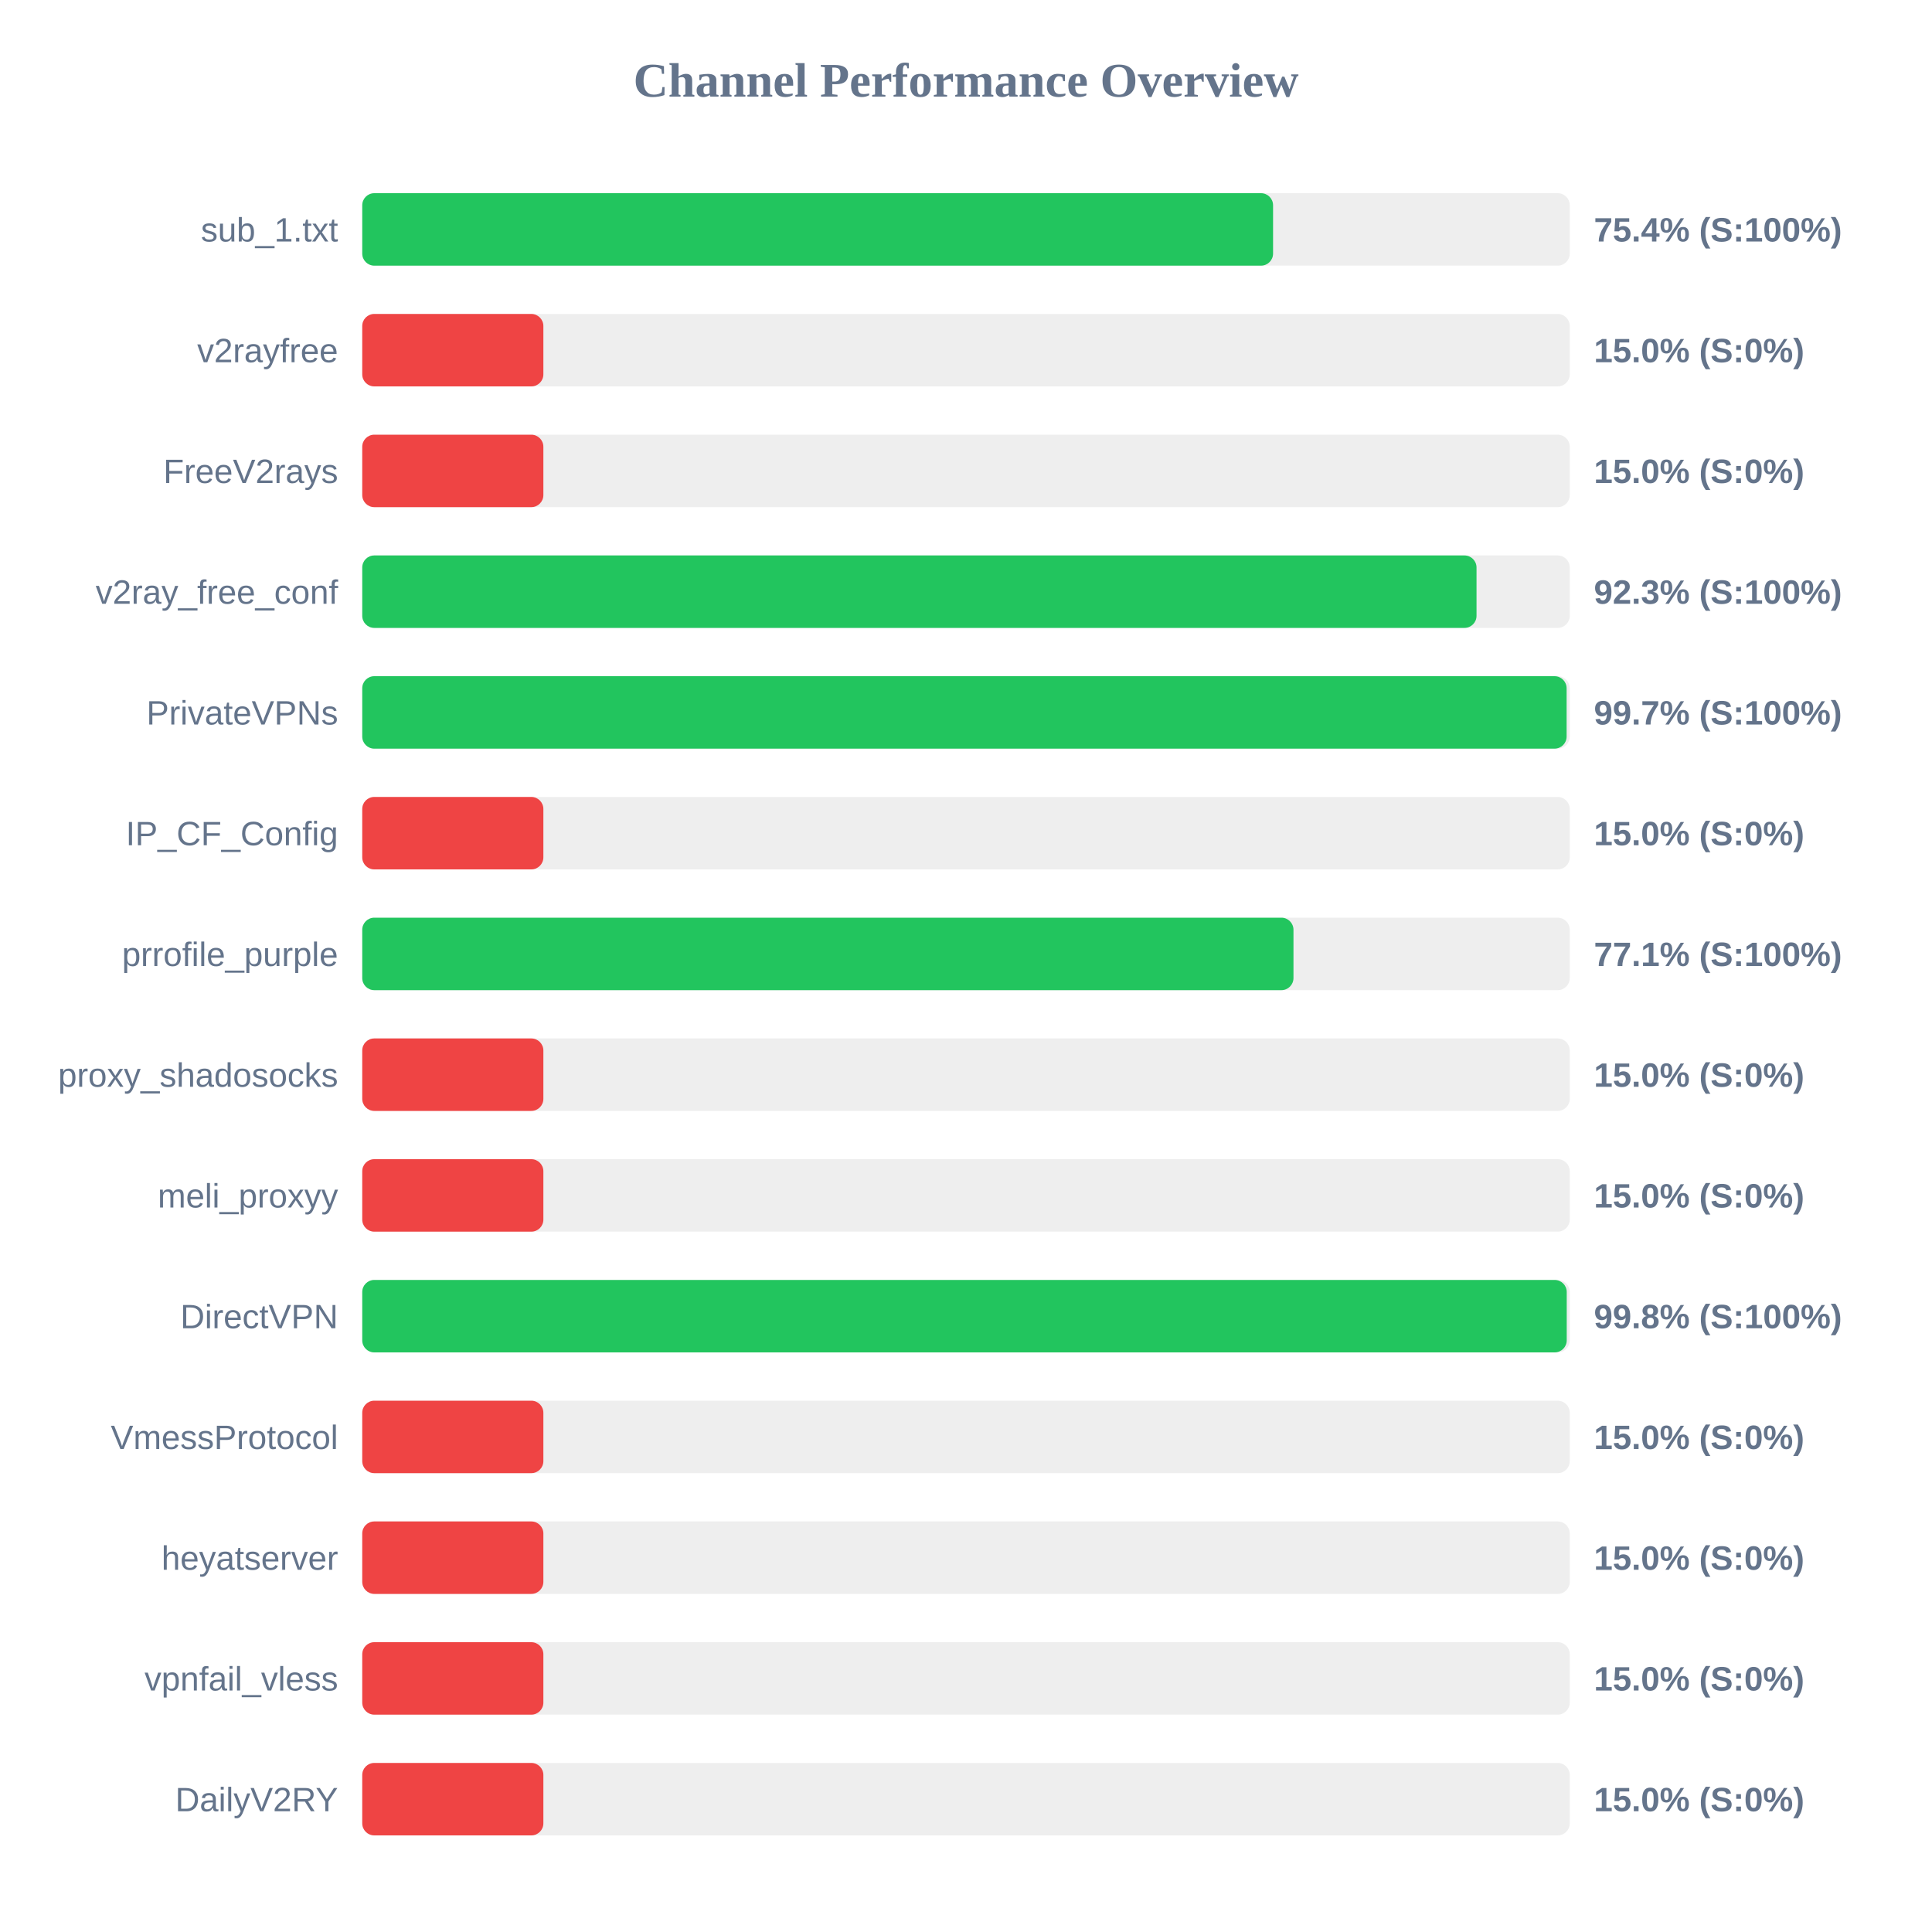
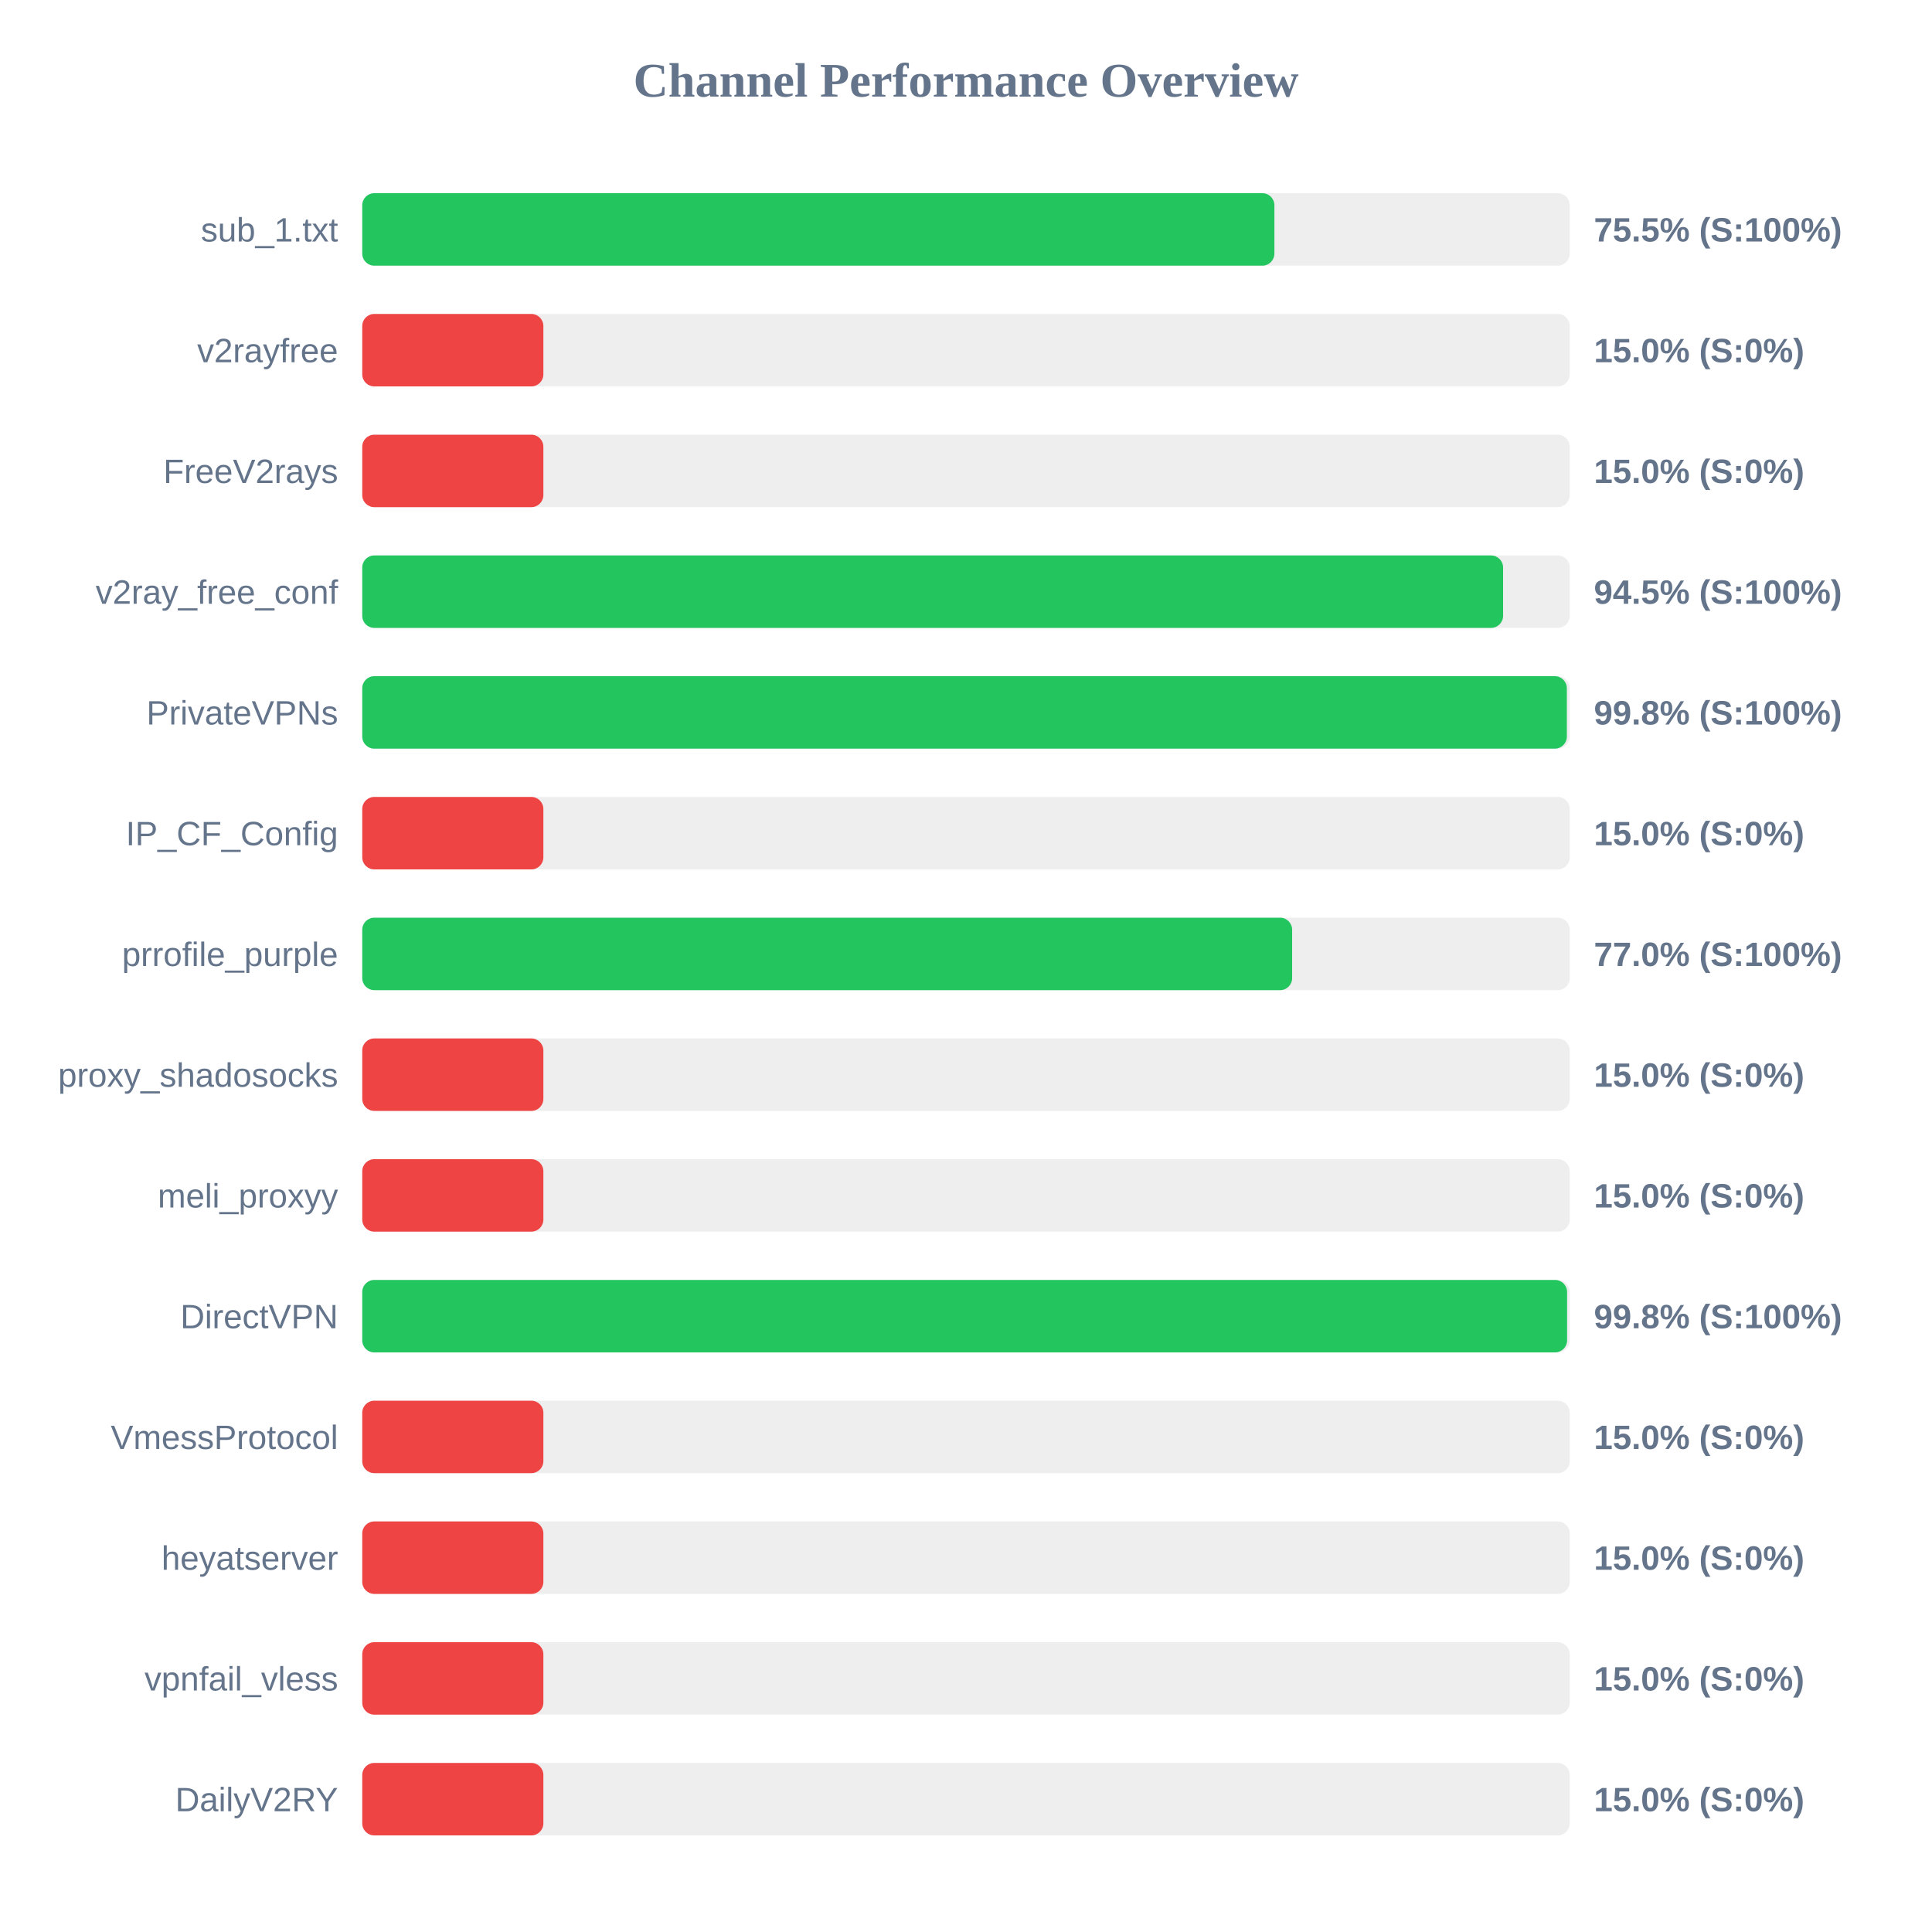
<svg xmlns="http://www.w3.org/2000/svg" width="800" height="800" version="1.1">
  <style>
        .row { font: 14px Arial; fill: #64748b; }
        .score { font: bold 14px Arial; fill: #64748b; }
    </style>
  <text x="400" y="40" text-anchor="middle" font-size="20px" font-weight="bold" fill="#64748b">Channel Performance Overview</text>
  <rect x="150" y="80" width="500" height="30" fill="#eee" rx="5" />
-   <rect x="150" y="80" width="377.15" height="30" fill="#22c55e" rx="5" />
+   <rect x="150" y="80" width="377.7" height="30" fill="#22c55e" rx="5" />
  <text x="140" y="100" text-anchor="end" class="row">sub_1.txt</text>
-   <text x="660" y="100" text-anchor="start" class="score">75.4% (S:100%)</text>
+   <text x="660" y="100" text-anchor="start" class="score">75.5% (S:100%)</text>
  <rect x="150" y="130" width="500" height="30" fill="#eee" rx="5" />
  <rect x="150" y="130" width="75.0" height="30" fill="#ef4444" rx="5" />
  <text x="140" y="150" text-anchor="end" class="row">v2rayfree</text>
  <text x="660" y="150" text-anchor="start" class="score">15.0% (S:0%)</text>
  <rect x="150" y="180" width="500" height="30" fill="#eee" rx="5" />
  <rect x="150" y="180" width="75.0" height="30" fill="#ef4444" rx="5" />
  <text x="140" y="200" text-anchor="end" class="row">FreeV2rays</text>
  <text x="660" y="200" text-anchor="start" class="score">15.0% (S:0%)</text>
  <rect x="150" y="230" width="500" height="30" fill="#eee" rx="5" />
-   <rect x="150" y="230" width="461.4" height="30" fill="#22c55e" rx="5" />
+   <rect x="150" y="230" width="472.4" height="30" fill="#22c55e" rx="5" />
  <text x="140" y="250" text-anchor="end" class="row">v2ray_free_conf</text>
-   <text x="660" y="250" text-anchor="start" class="score">92.3% (S:100%)</text>
+   <text x="660" y="250" text-anchor="start" class="score">94.5% (S:100%)</text>
  <rect x="150" y="280" width="500" height="30" fill="#eee" rx="5" />
-   <rect x="150" y="280" width="498.7" height="30" fill="#22c55e" rx="5" />
+   <rect x="150" y="280" width="498.8" height="30" fill="#22c55e" rx="5" />
  <text x="140" y="300" text-anchor="end" class="row">PrivateVPNs</text>
-   <text x="660" y="300" text-anchor="start" class="score">99.7% (S:100%)</text>
+   <text x="660" y="300" text-anchor="start" class="score">99.8% (S:100%)</text>
  <rect x="150" y="330" width="500" height="30" fill="#eee" rx="5" />
  <rect x="150" y="330" width="75.0" height="30" fill="#ef4444" rx="5" />
  <text x="140" y="350" text-anchor="end" class="row">IP_CF_Config</text>
  <text x="660" y="350" text-anchor="start" class="score">15.0% (S:0%)</text>
  <rect x="150" y="380" width="500" height="30" fill="#eee" rx="5" />
-   <rect x="150" y="380" width="385.6" height="30" fill="#22c55e" rx="5" />
+   <rect x="150" y="380" width="385.05" height="30" fill="#22c55e" rx="5" />
  <text x="140" y="400" text-anchor="end" class="row">prrofile_purple</text>
-   <text x="660" y="400" text-anchor="start" class="score">77.1% (S:100%)</text>
+   <text x="660" y="400" text-anchor="start" class="score">77.0% (S:100%)</text>
  <rect x="150" y="430" width="500" height="30" fill="#eee" rx="5" />
  <rect x="150" y="430" width="75.0" height="30" fill="#ef4444" rx="5" />
  <text x="140" y="450" text-anchor="end" class="row">proxy_shadosocks</text>
  <text x="660" y="450" text-anchor="start" class="score">15.0% (S:0%)</text>
  <rect x="150" y="480" width="500" height="30" fill="#eee" rx="5" />
  <rect x="150" y="480" width="75.0" height="30" fill="#ef4444" rx="5" />
  <text x="140" y="500" text-anchor="end" class="row">meli_proxyy</text>
  <text x="660" y="500" text-anchor="start" class="score">15.0% (S:0%)</text>
  <rect x="150" y="530" width="500" height="30" fill="#eee" rx="5" />
-   <rect x="150" y="530" width="498.75" height="30" fill="#22c55e" rx="5" />
+   <rect x="150" y="530" width="498.9" height="30" fill="#22c55e" rx="5" />
  <text x="140" y="550" text-anchor="end" class="row">DirectVPN</text>
  <text x="660" y="550" text-anchor="start" class="score">99.8% (S:100%)</text>
  <rect x="150" y="580" width="500" height="30" fill="#eee" rx="5" />
  <rect x="150" y="580" width="75.0" height="30" fill="#ef4444" rx="5" />
  <text x="140" y="600" text-anchor="end" class="row">VmessProtocol</text>
  <text x="660" y="600" text-anchor="start" class="score">15.0% (S:0%)</text>
  <rect x="150" y="630" width="500" height="30" fill="#eee" rx="5" />
  <rect x="150" y="630" width="75.0" height="30" fill="#ef4444" rx="5" />
  <text x="140" y="650" text-anchor="end" class="row">heyatserver</text>
  <text x="660" y="650" text-anchor="start" class="score">15.0% (S:0%)</text>
  <rect x="150" y="680" width="500" height="30" fill="#eee" rx="5" />
  <rect x="150" y="680" width="75.0" height="30" fill="#ef4444" rx="5" />
  <text x="140" y="700" text-anchor="end" class="row">vpnfail_vless</text>
  <text x="660" y="700" text-anchor="start" class="score">15.0% (S:0%)</text>
  <rect x="150" y="730" width="500" height="30" fill="#eee" rx="5" />
  <rect x="150" y="730" width="75.0" height="30" fill="#ef4444" rx="5" />
  <text x="140" y="750" text-anchor="end" class="row">DailyV2RY</text>
  <text x="660" y="750" text-anchor="start" class="score">15.0% (S:0%)</text>
</svg>
